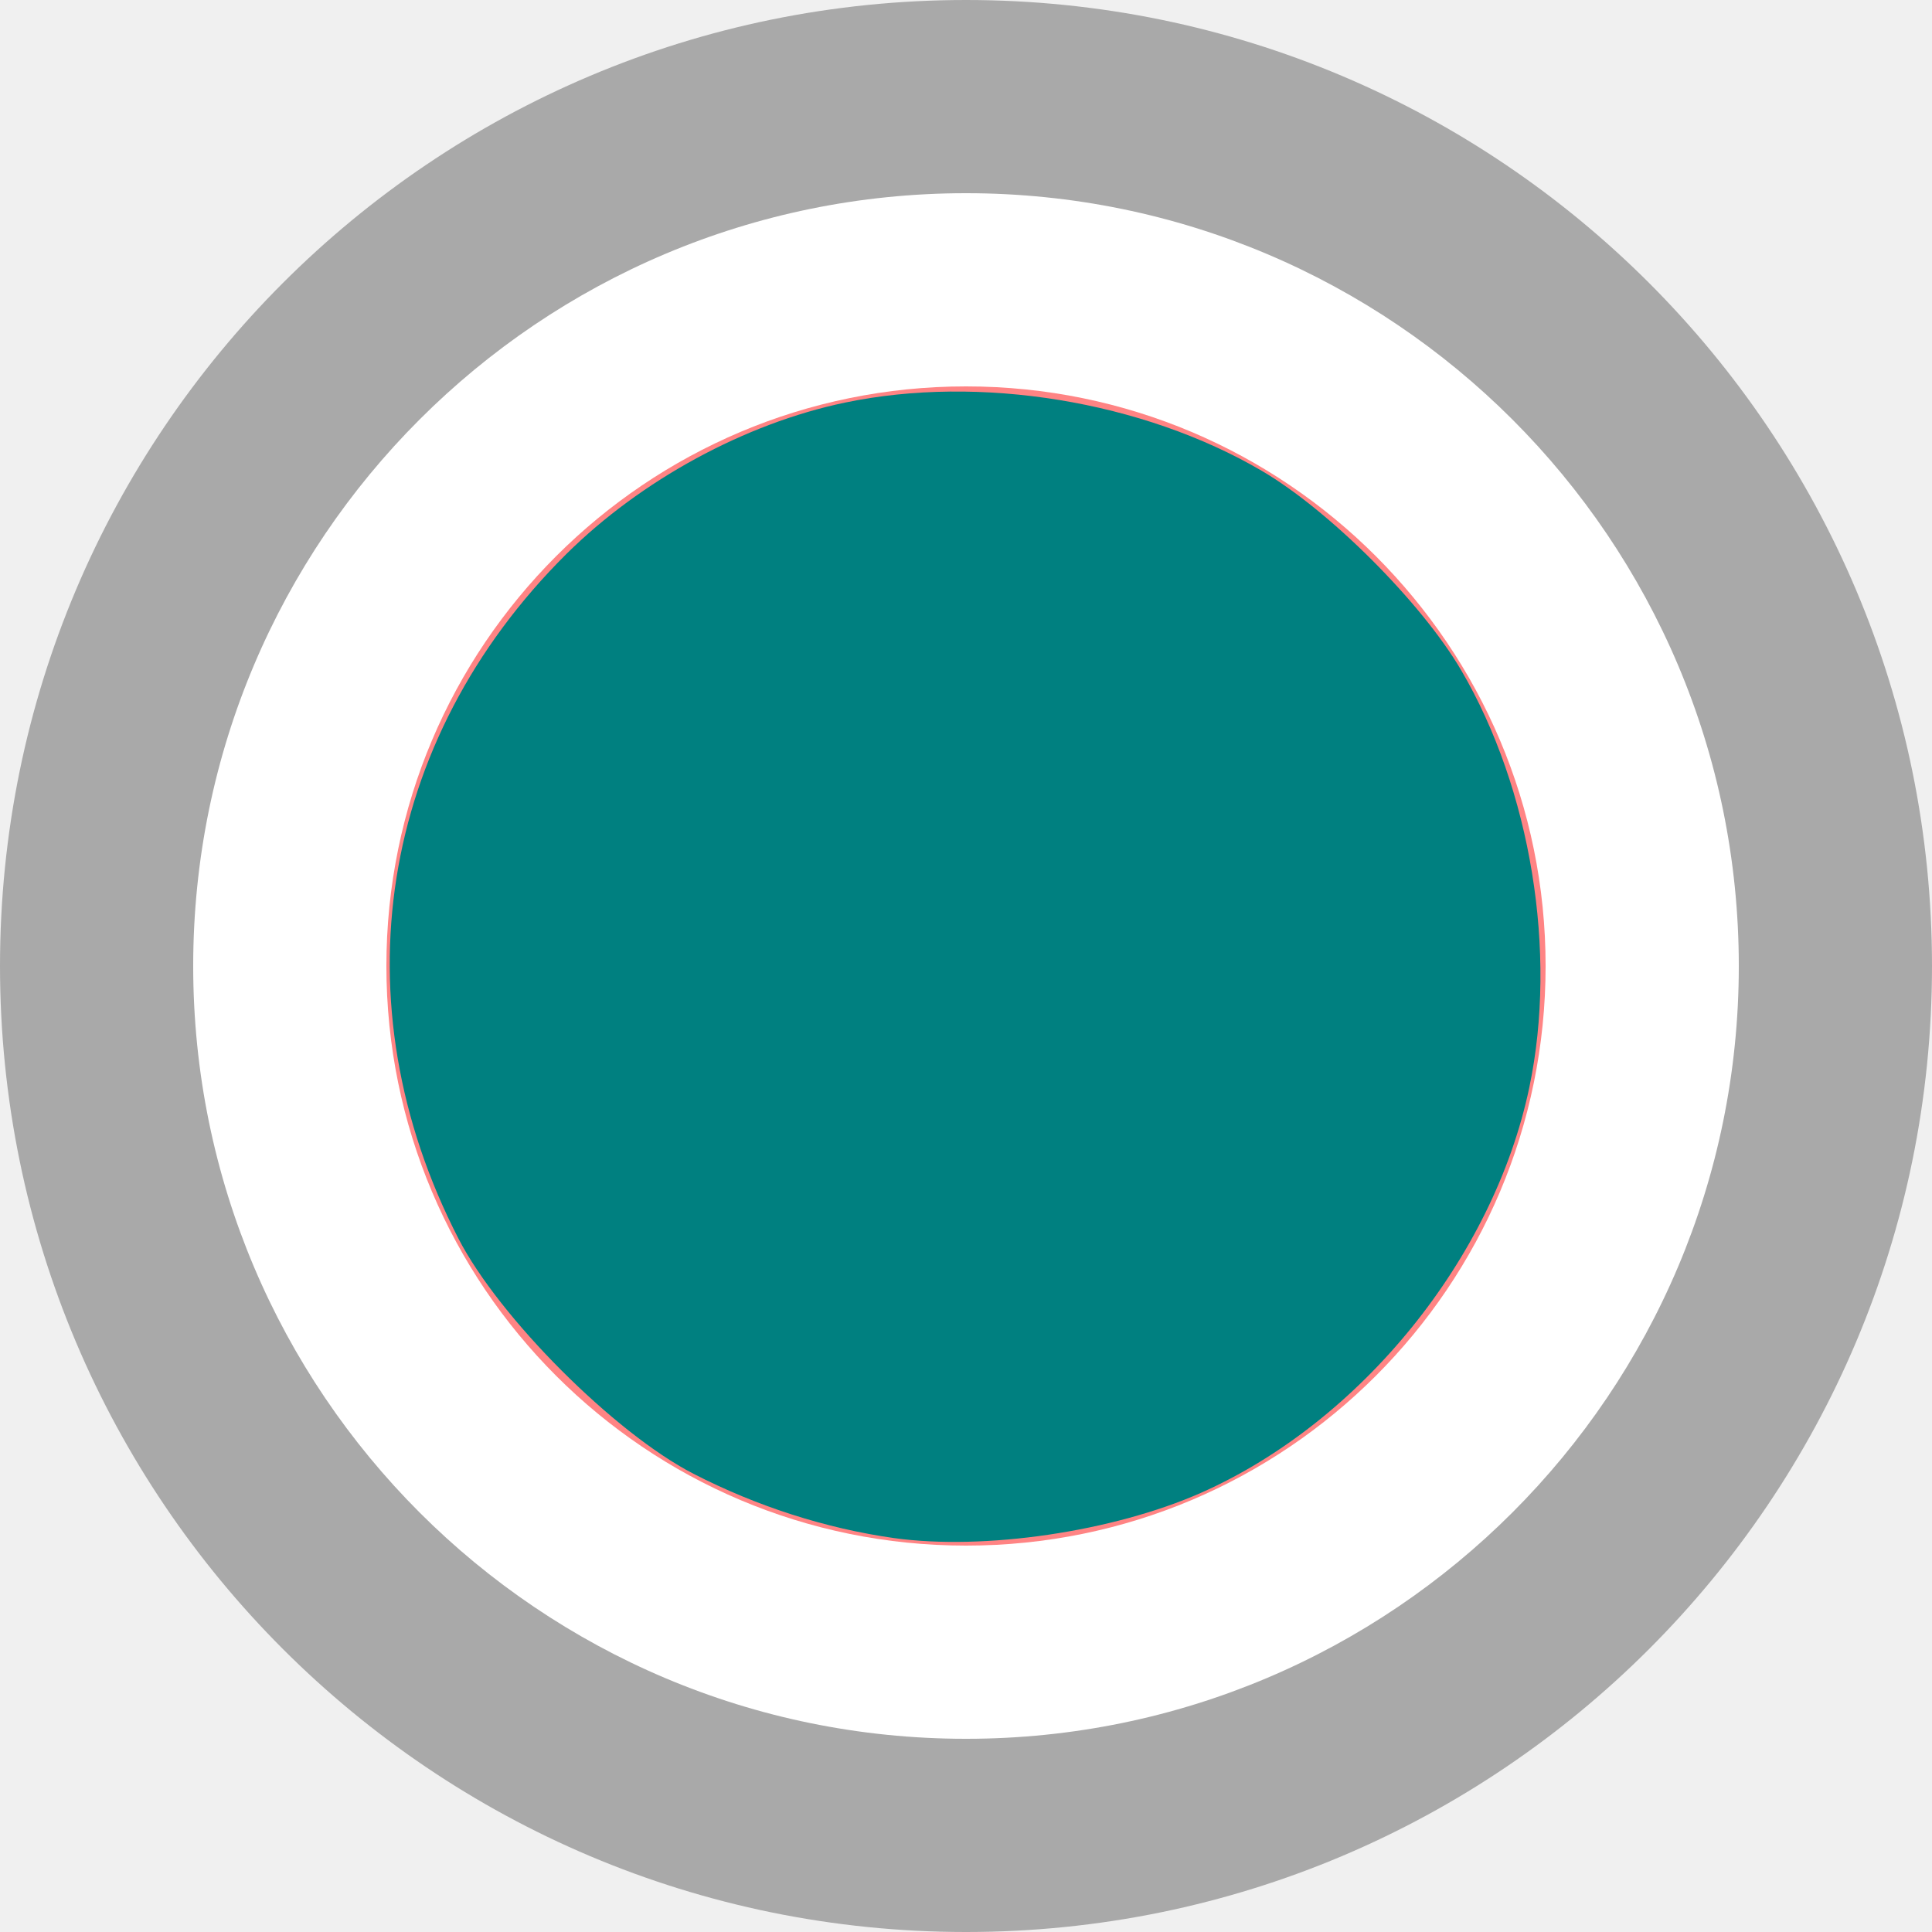
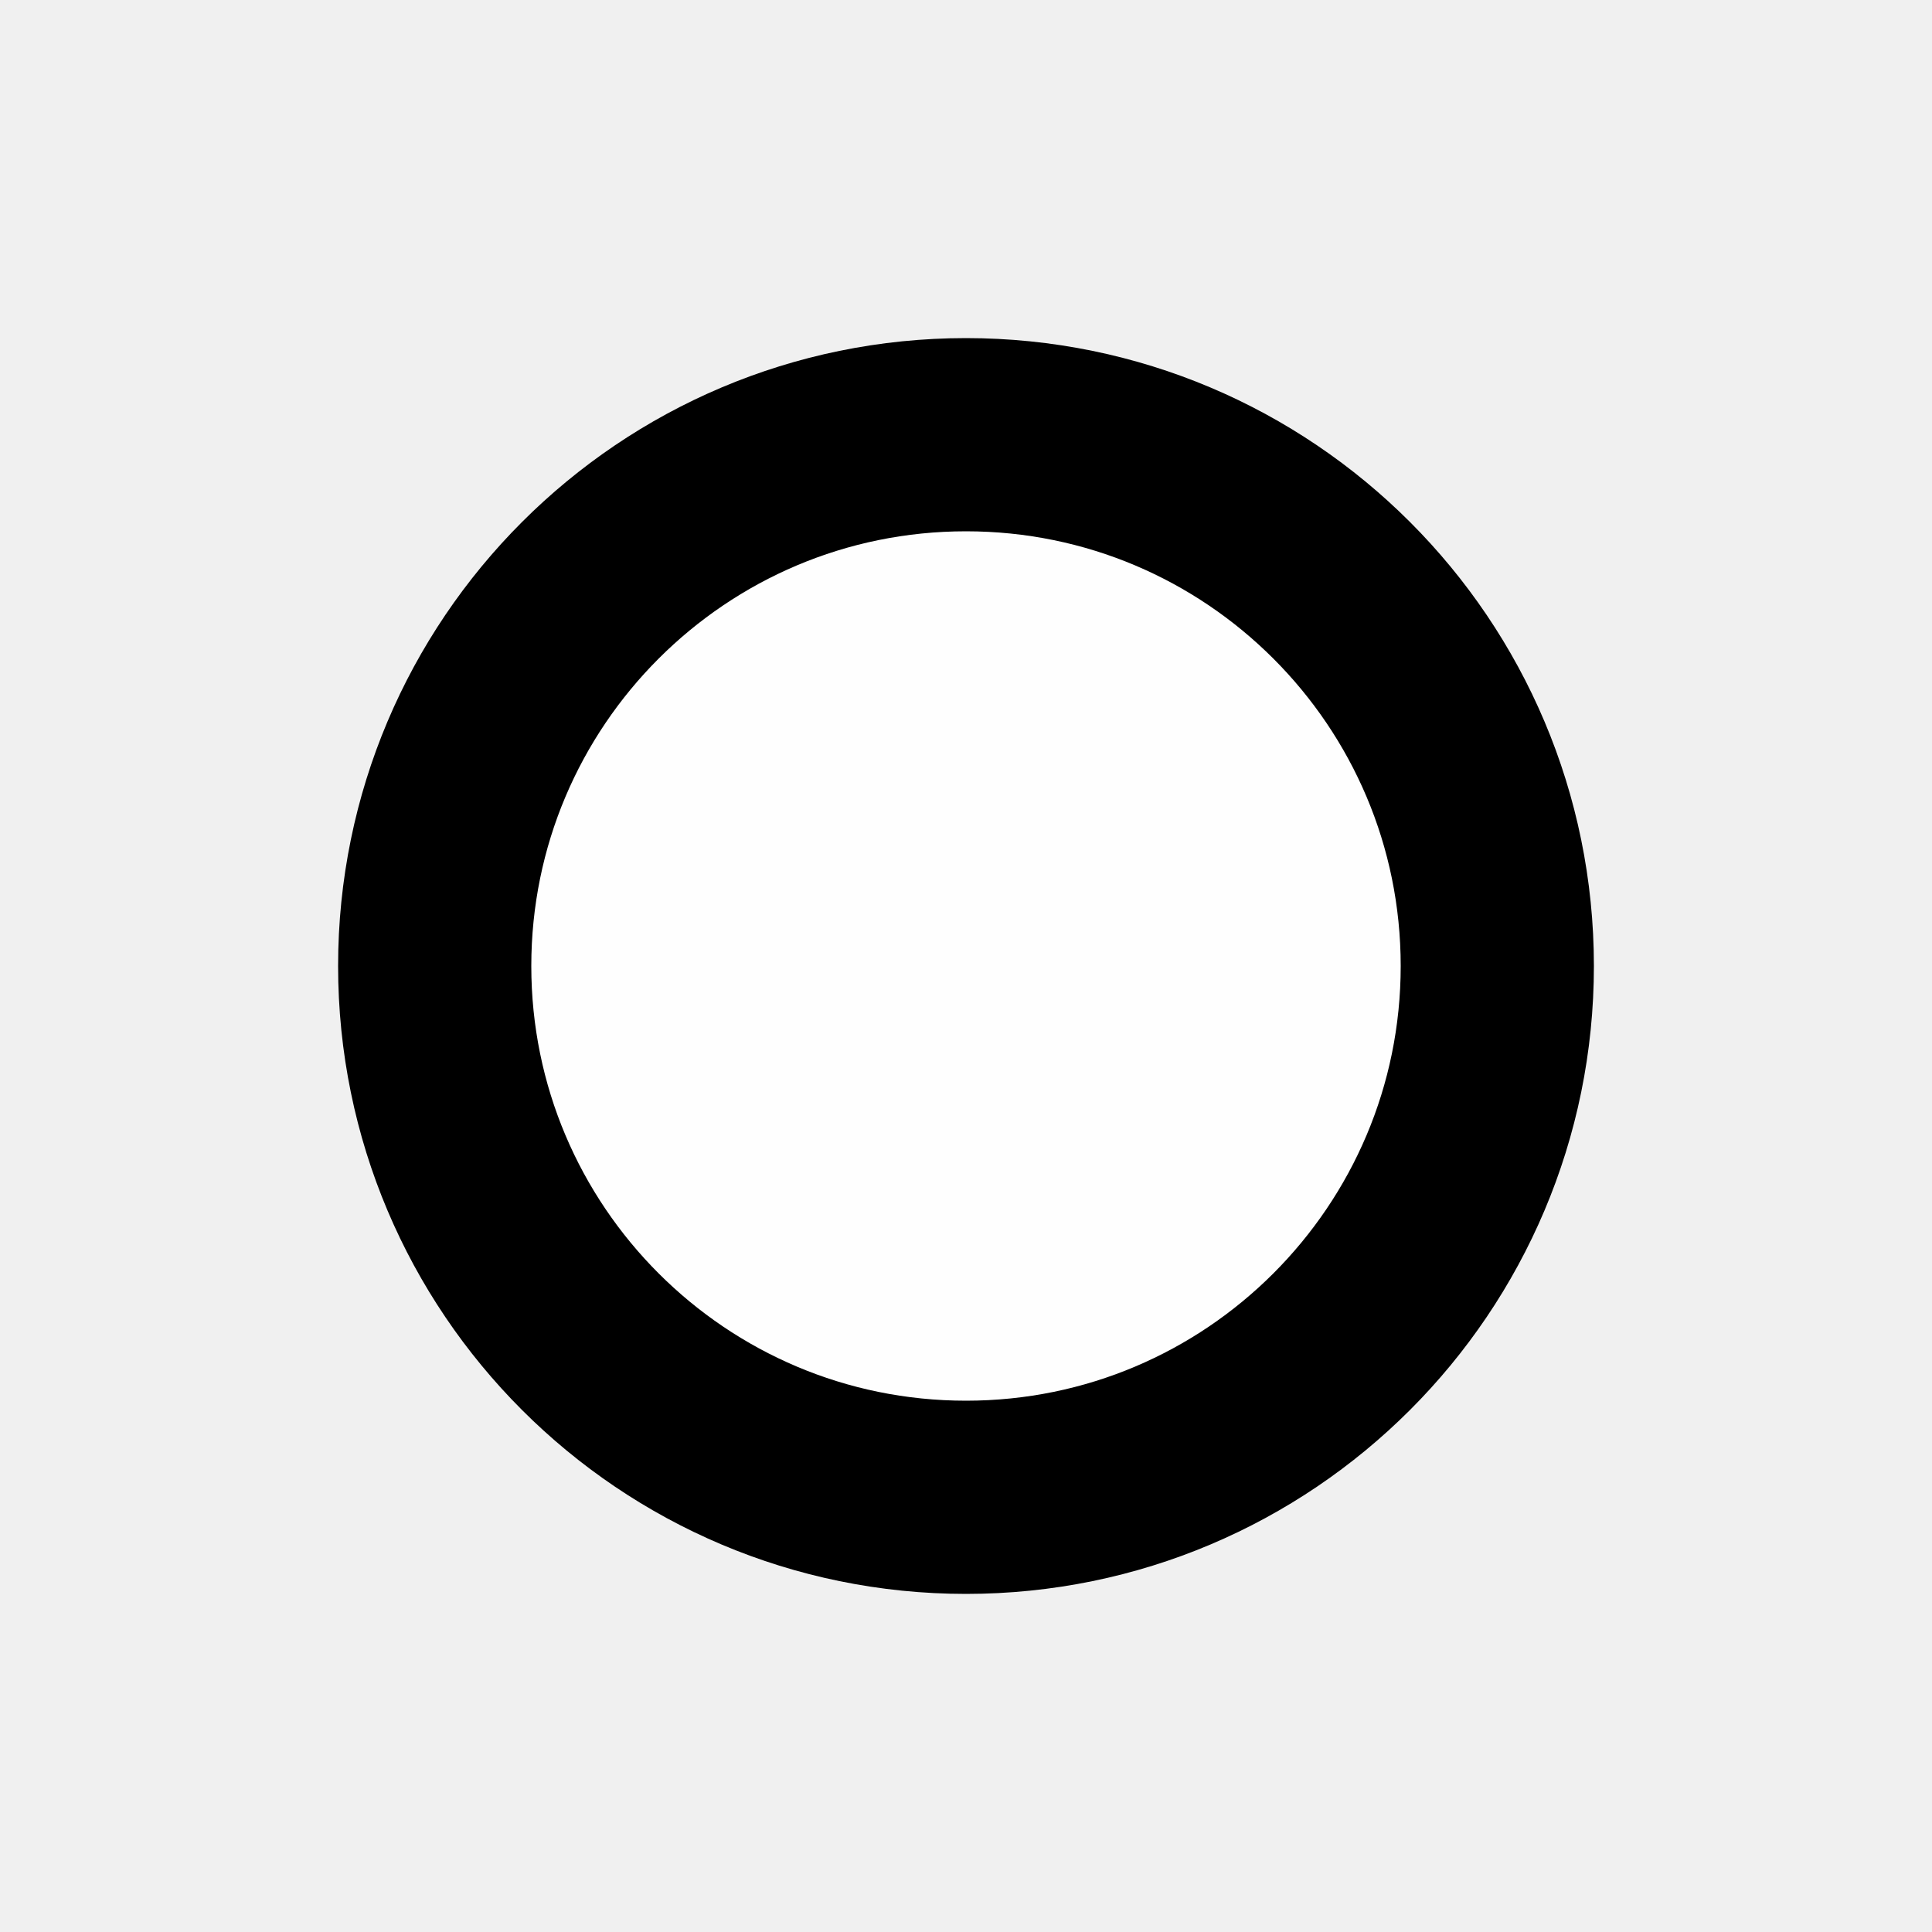
- <svg xmlns="http://www.w3.org/2000/svg" width="10" height="10" version="1.1" viewBox="0 0 10 10" id="svg8">
-   <defs id="defs12" />
-   <circle cx="5" cy="5" r="5" fill-opacity=".294" id="circle2" />
-   <circle cx="5" cy="5" r="4" fill="#fff" id="circle4" />
-   <circle cx="5" cy="5" r="3" fill="#ff8484" id="circle6" />
-   <path style="fill:#008080;stroke-width:0.042" d="M 4.627,7.961 C 4.274,7.911 3.918,7.797 3.589,7.628 3.18,7.417 2.583,6.819 2.373,6.411 1.745,5.191 1.959,3.833 2.932,2.867 3.318,2.485 3.856,2.192 4.373,2.084 5.07,1.938 5.915,2.076 6.531,2.437 6.881,2.642 7.358,3.119 7.563,3.469 7.924,4.085 8.062,4.93 7.916,5.627 7.731,6.512 7.043,7.36 6.216,7.727 5.76,7.928 5.095,8.026 4.627,7.961 Z" id="path3719" />
+ <svg xmlns="http://www.w3.org/2000/svg" height="10" viewBox="0 0 10 10" width="10">
+   <circle cx="5" cy="5" fill="#fefefe" r="2.75" stroke="#000" stroke-linecap="square" />
</svg>
